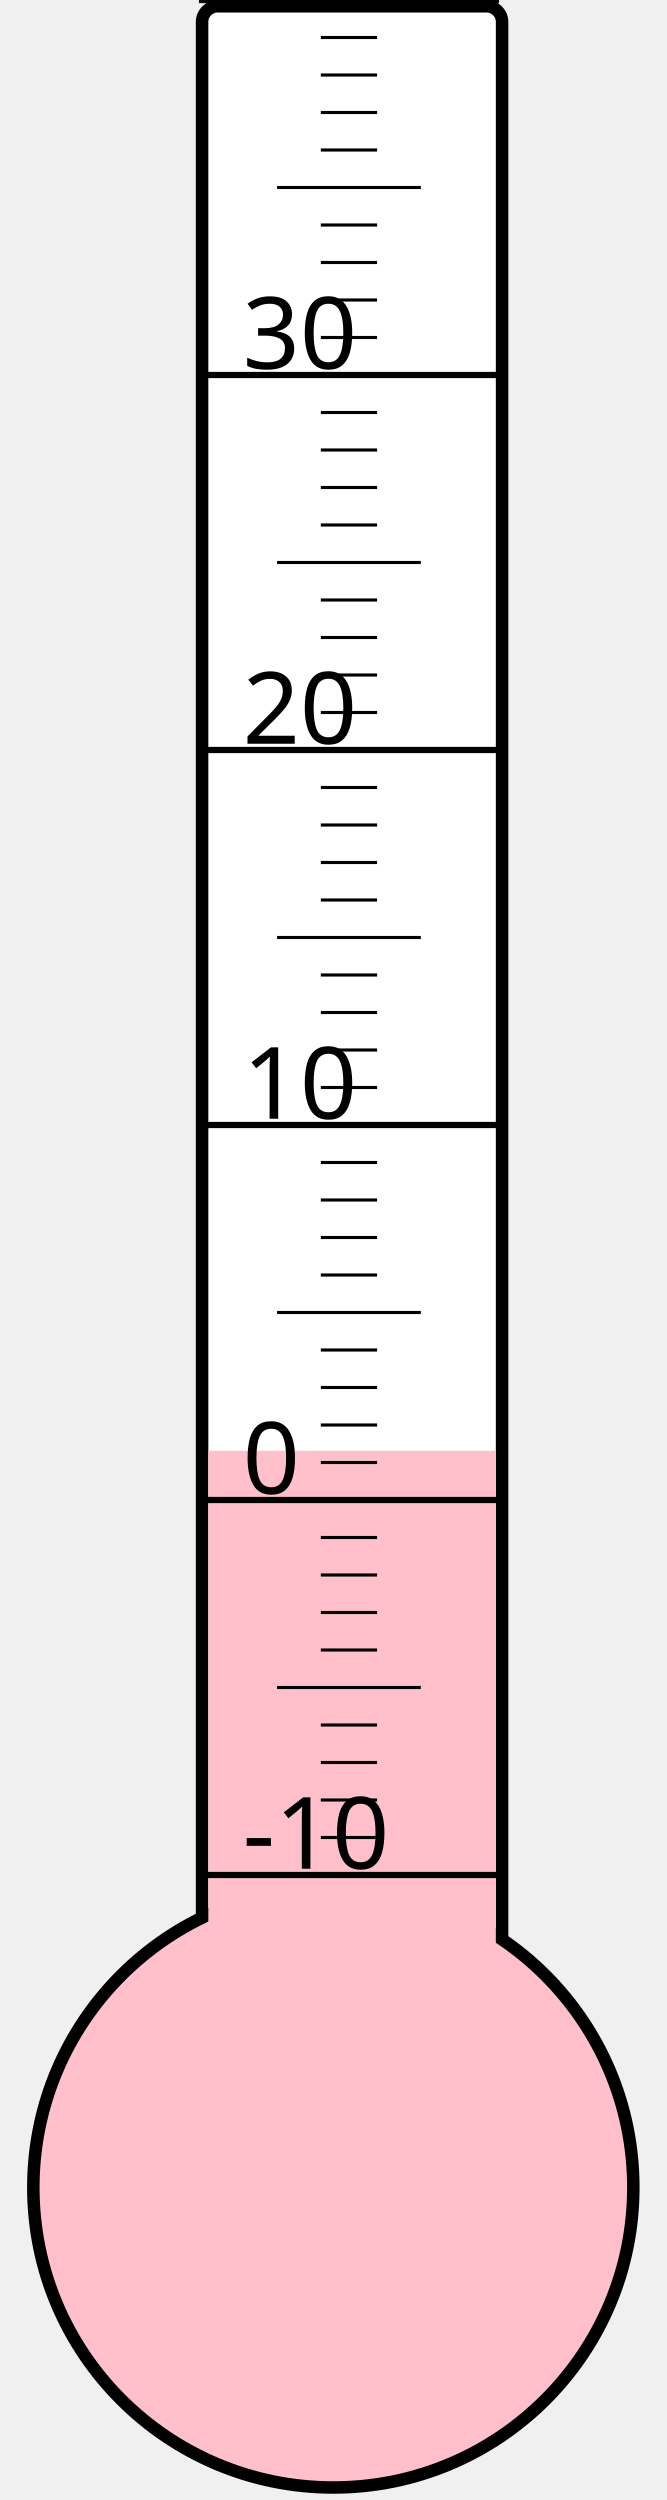
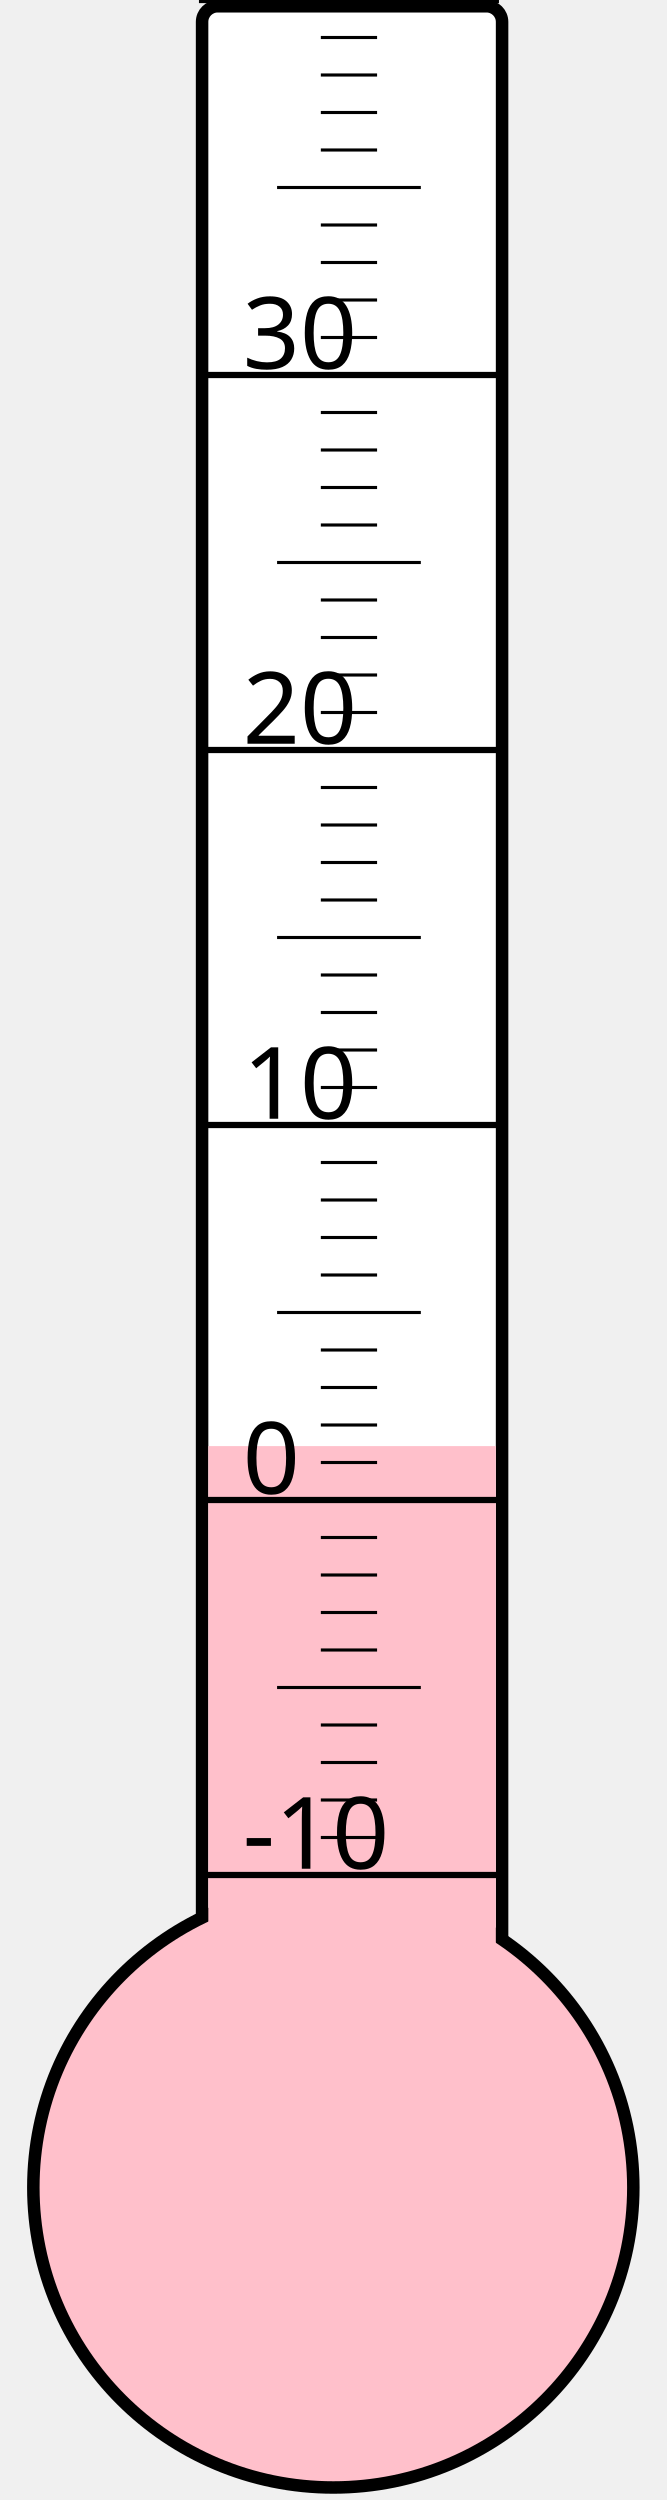
<svg xmlns="http://www.w3.org/2000/svg" width="40px" height="150px" viewBox="0 0 200 800">
  <rect width="200" height="800" x="0" y="0" style="fill: #ffffeb; fill-opacity: 0;" />
  <rect width="96" height="680" x="58" y="2" rx="5" ry="5" style="fill: white; fill-opacity: 1; stroke: black; stroke-width: 4;" />
  <circle cx="100" cy="700" r="96" style="fill: pink; stroke: black; stroke-width: 4;" />
-   <rect width="92" height="235.75" x="60" y="464.25" style="fill: pink; fill-opacity: 1; stroke-width: 0;" />
+   <rect width="92" height="237.25" x="60" y="462.75" style="fill: pink; fill-opacity: 1; stroke-width: 0;" />
  <text x="71" y="598" style="font-family: sans-serif; font-size: 24pt;">-10</text>
  <text x="71" y="478" style="font-family: sans-serif; font-size: 24pt;">0</text>
  <text x="71" y="358" style="font-family: sans-serif; font-size: 24pt;">10</text>
  <text x="71" y="238" style="font-family: sans-serif; font-size: 24pt;">20</text>
  <text x="71" y="118" style="font-family: sans-serif; font-size: 24pt;">30</text>
  <g style="stroke: black;">
    <line x1="57" y1="600" x2="153" y2="600" style="stroke-width: 2;" />
    <line x1="96" y1="588" x2="114" y2="588" style="stroke-width: 1;" />
    <line x1="96" y1="576" x2="114" y2="576" style="stroke-width: 1;" />
    <line x1="96" y1="564" x2="114" y2="564" style="stroke-width: 1;" />
    <line x1="96" y1="552" x2="114" y2="552" style="stroke-width: 1;" />
    <line x1="82" y1="540" x2="128" y2="540" style="stroke-width: 1;" />
    <line x1="96" y1="528" x2="114" y2="528" style="stroke-width: 1;" />
    <line x1="96" y1="516" x2="114" y2="516" style="stroke-width: 1;" />
    <line x1="96" y1="504" x2="114" y2="504" style="stroke-width: 1;" />
    <line x1="96" y1="492" x2="114" y2="492" style="stroke-width: 1;" />
    <line x1="57" y1="480" x2="153" y2="480" style="stroke-width: 2;" />
    <line x1="96" y1="468" x2="114" y2="468" style="stroke-width: 1;" />
    <line x1="96" y1="456" x2="114" y2="456" style="stroke-width: 1;" />
    <line x1="96" y1="444" x2="114" y2="444" style="stroke-width: 1;" />
    <line x1="96" y1="432" x2="114" y2="432" style="stroke-width: 1;" />
    <line x1="82" y1="420" x2="128" y2="420" style="stroke-width: 1;" />
    <line x1="96" y1="408" x2="114" y2="408" style="stroke-width: 1;" />
    <line x1="96" y1="396" x2="114" y2="396" style="stroke-width: 1;" />
    <line x1="96" y1="384" x2="114" y2="384" style="stroke-width: 1;" />
    <line x1="96" y1="372" x2="114" y2="372" style="stroke-width: 1;" />
    <line x1="57" y1="360" x2="153" y2="360" style="stroke-width: 2;" />
    <line x1="96" y1="348" x2="114" y2="348" style="stroke-width: 1;" />
    <line x1="96" y1="336" x2="114" y2="336" style="stroke-width: 1;" />
    <line x1="96" y1="324" x2="114" y2="324" style="stroke-width: 1;" />
    <line x1="96" y1="312" x2="114" y2="312" style="stroke-width: 1;" />
    <line x1="82" y1="300" x2="128" y2="300" style="stroke-width: 1;" />
    <line x1="96" y1="288" x2="114" y2="288" style="stroke-width: 1;" />
    <line x1="96" y1="276" x2="114" y2="276" style="stroke-width: 1;" />
    <line x1="96" y1="264" x2="114" y2="264" style="stroke-width: 1;" />
    <line x1="96" y1="252" x2="114" y2="252" style="stroke-width: 1;" />
    <line x1="57" y1="240" x2="153" y2="240" style="stroke-width: 2;" />
    <line x1="96" y1="228" x2="114" y2="228" style="stroke-width: 1;" />
    <line x1="96" y1="216" x2="114" y2="216" style="stroke-width: 1;" />
    <line x1="96" y1="204" x2="114" y2="204" style="stroke-width: 1;" />
    <line x1="96" y1="192" x2="114" y2="192" style="stroke-width: 1;" />
    <line x1="82" y1="180" x2="128" y2="180" style="stroke-width: 1;" />
    <line x1="96" y1="168" x2="114" y2="168" style="stroke-width: 1;" />
    <line x1="96" y1="156" x2="114" y2="156" style="stroke-width: 1;" />
    <line x1="96" y1="144" x2="114" y2="144" style="stroke-width: 1;" />
    <line x1="96" y1="132" x2="114" y2="132" style="stroke-width: 1;" />
    <line x1="57" y1="120" x2="153" y2="120" style="stroke-width: 2;" />
    <line x1="96" y1="108" x2="114" y2="108" style="stroke-width: 1;" />
    <line x1="96" y1="96" x2="114" y2="96" style="stroke-width: 1;" />
    <line x1="96" y1="84" x2="114" y2="84" style="stroke-width: 1;" />
    <line x1="96" y1="72" x2="114" y2="72" style="stroke-width: 1;" />
    <line x1="82" y1="60" x2="128" y2="60" style="stroke-width: 1;" />
    <line x1="96" y1="48" x2="114" y2="48" style="stroke-width: 1;" />
    <line x1="96" y1="36" x2="114" y2="36" style="stroke-width: 1;" />
    <line x1="96" y1="24" x2="114" y2="24" style="stroke-width: 1;" />
    <line x1="96" y1="12" x2="114" y2="12" style="stroke-width: 1;" />
    <line x1="57" y1="0" x2="153" y2="0" style="stroke-width: 2;" />
  </g>
</svg>
